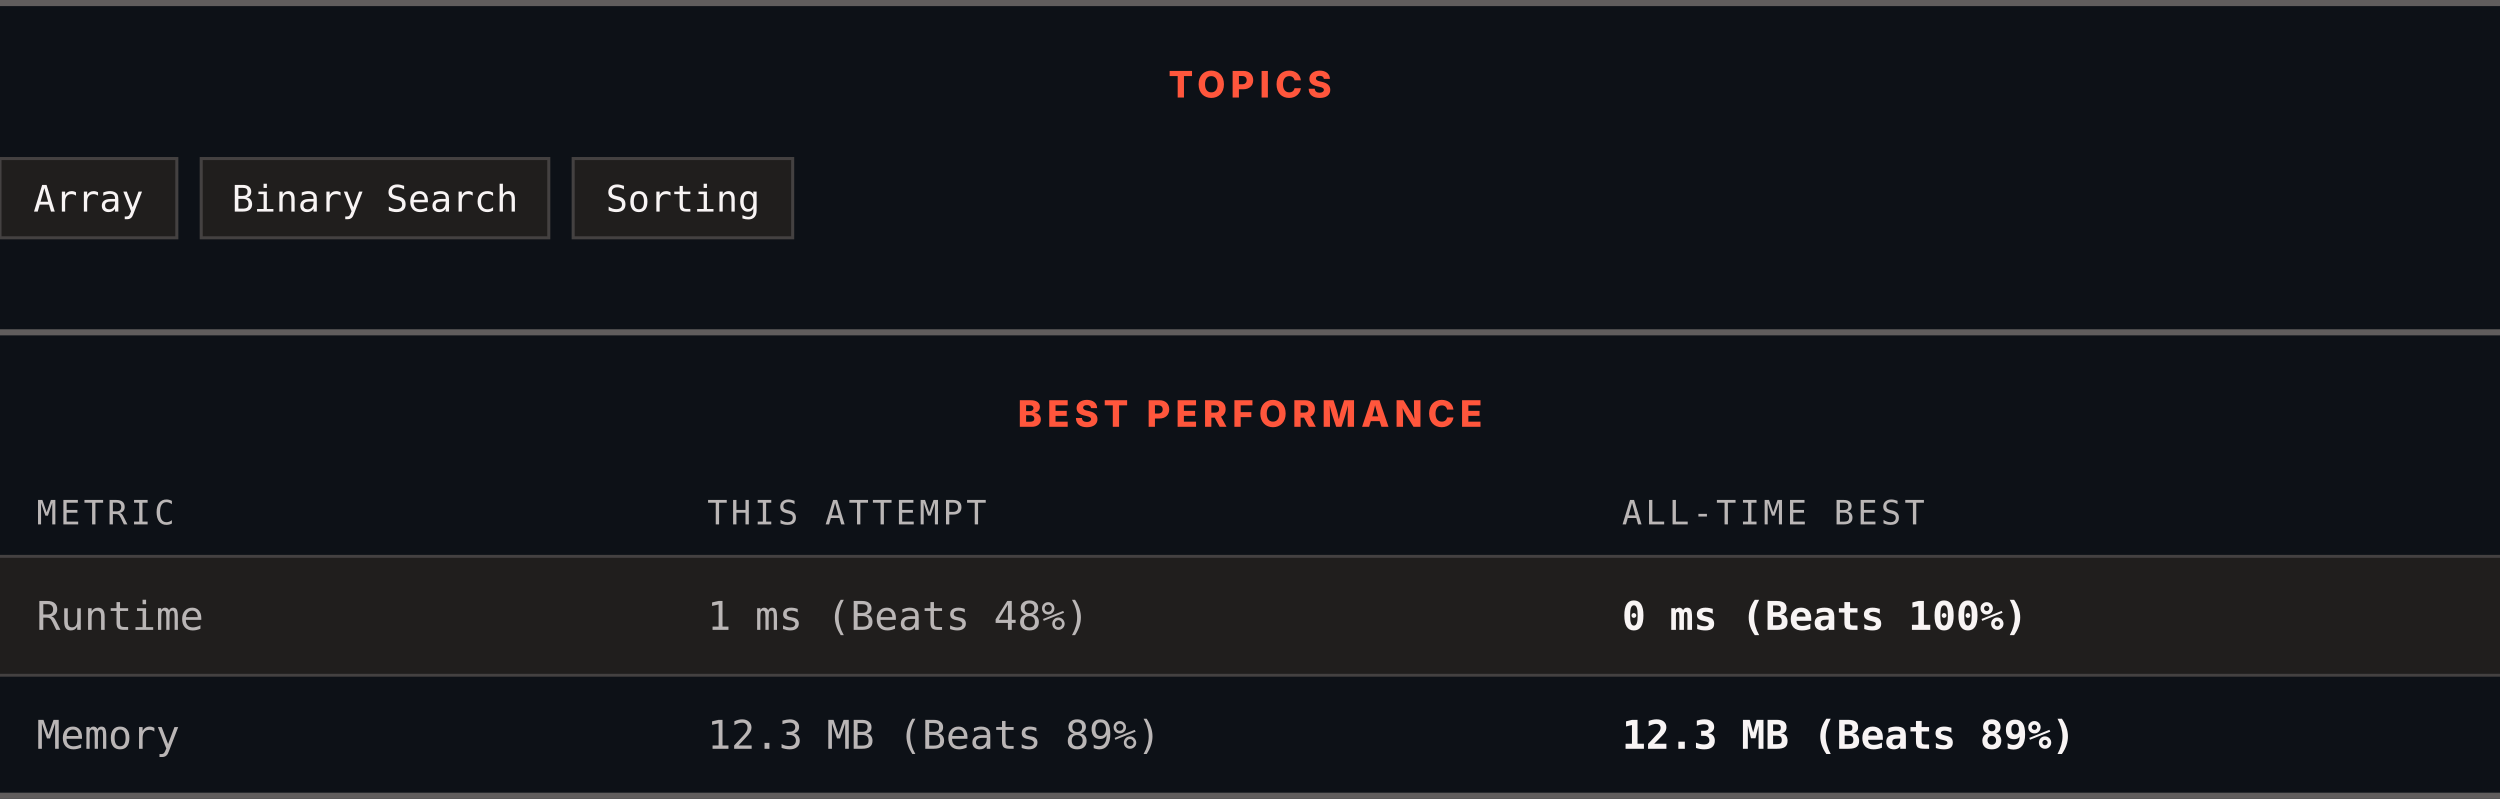
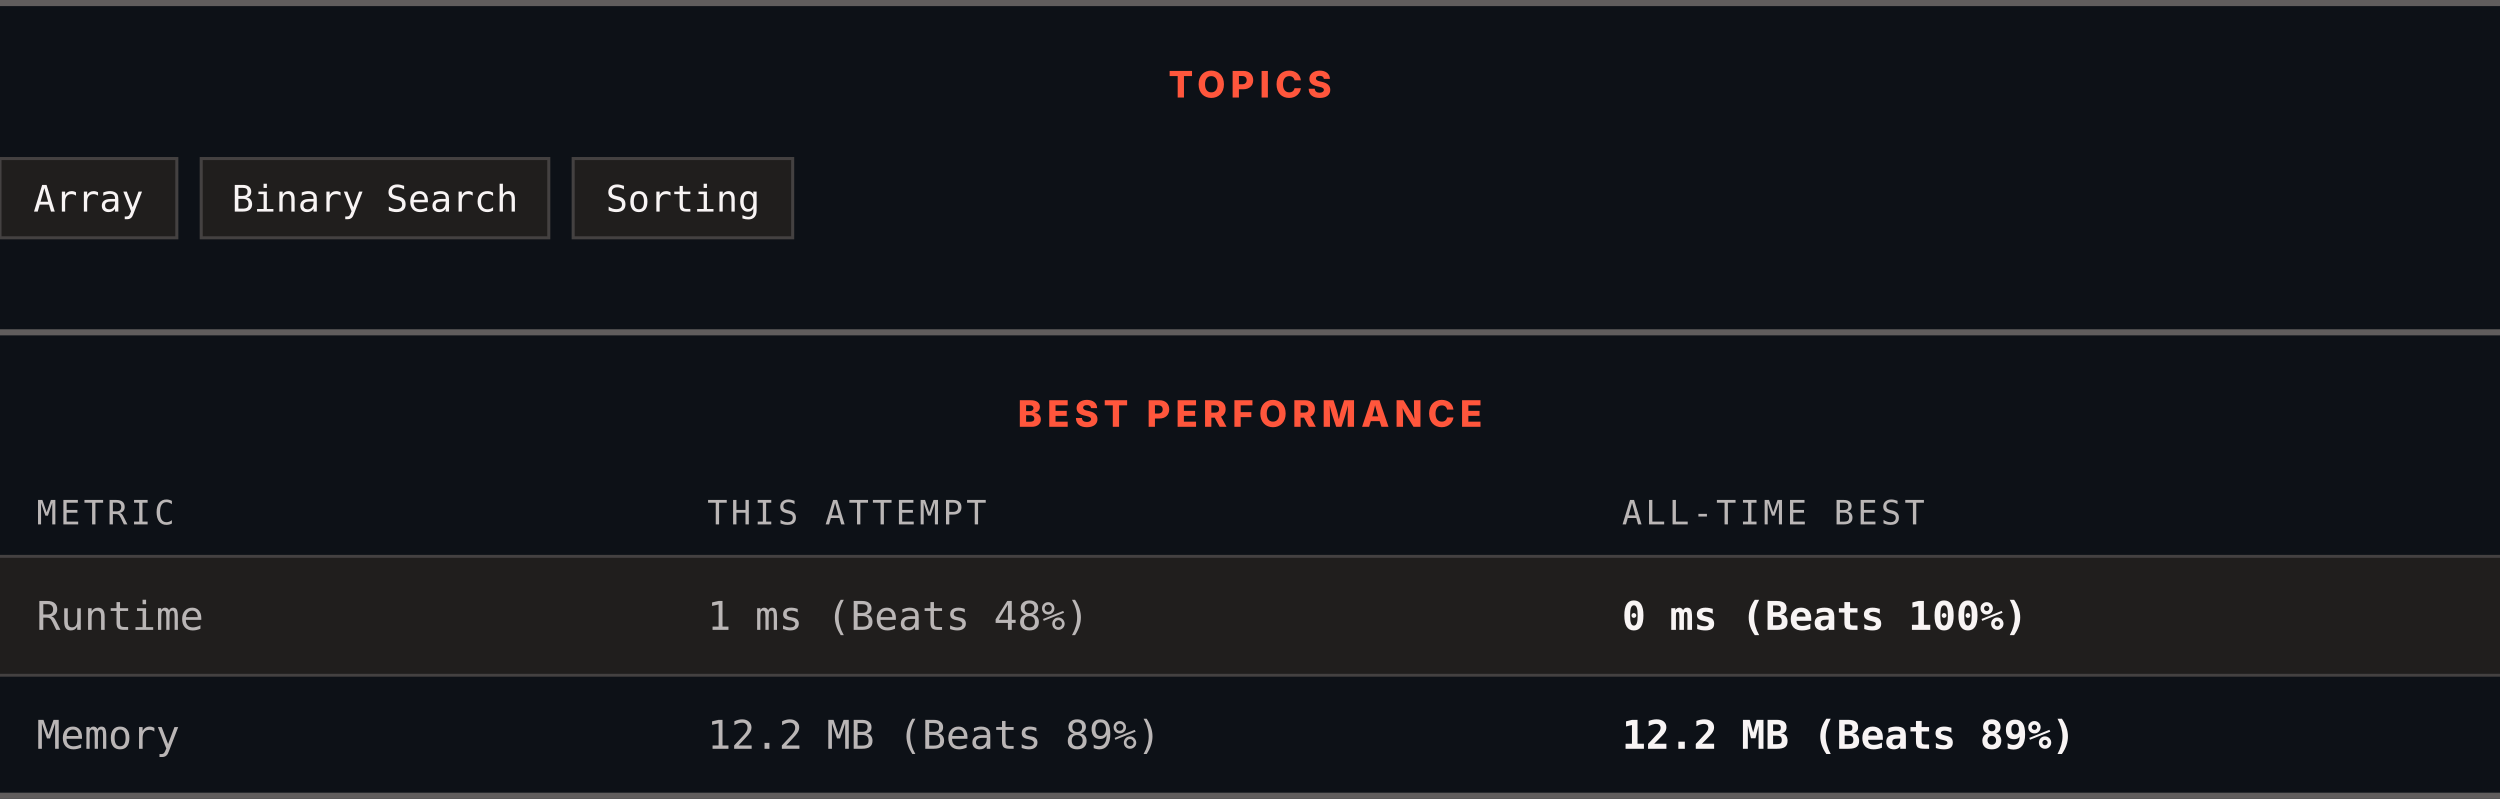
<svg xmlns="http://www.w3.org/2000/svg" width="820" height="262" viewBox="0 0 820 262" role="img" aria-label="Topics and best performance">
  <rect width="820" height="262" fill="#0d1117" />
  <rect x="0" y="0" width="820" height="2" fill="#605d5d" />
  <text x="410" y="32" text-anchor="middle" font-family="Archivo, system-ui, -apple-system, Segoe UI, sans-serif" font-size="12" font-weight="800" letter-spacing="1.68" fill="#ff563c">TOPICS</text>
  <rect x="0" y="52" width="58" height="26" fill="#201e1d" stroke="#444141" />
  <text x="29" y="69.4" text-anchor="middle" font-family="ui-monospace, SFMono-Regular, Menlo, Consolas, monospace" font-size="12" fill="#f8f4f4">Array</text>
  <rect x="66" y="52" width="114" height="26" fill="#201e1d" stroke="#444141" />
  <text x="123" y="69.4" text-anchor="middle" font-family="ui-monospace, SFMono-Regular, Menlo, Consolas, monospace" font-size="12" fill="#f8f4f4">Binary Search</text>
  <rect x="188" y="52" width="72" height="26" fill="#201e1d" stroke="#444141" />
  <text x="224" y="69.4" text-anchor="middle" font-family="ui-monospace, SFMono-Regular, Menlo, Consolas, monospace" font-size="12" fill="#f8f4f4">Sorting</text>
  <rect x="0" y="108" width="820" height="2" fill="#605d5d" />
  <text x="410" y="140" text-anchor="middle" font-family="Archivo, system-ui, -apple-system, Segoe UI, sans-serif" font-size="12" font-weight="800" letter-spacing="1.68" fill="#ff563c">BEST PERFORMANCE</text>
  <text x="12" y="172" font-family="ui-monospace, SFMono-Regular, Menlo, Consolas, monospace" font-size="11" letter-spacing="1.1" fill="#bab6b6">METRIC</text>
  <text x="232" y="172" font-family="ui-monospace, SFMono-Regular, Menlo, Consolas, monospace" font-size="11" letter-spacing="1.1" fill="#bab6b6">THIS ATTEMPT</text>
  <text x="532" y="172" font-family="ui-monospace, SFMono-Regular, Menlo, Consolas, monospace" font-size="11" letter-spacing="1.1" fill="#bab6b6">ALL-TIME BEST</text>
  <rect x="0" y="182" width="820" height="1" fill="#444141" />
  <rect x="0" y="183" width="820" height="38" fill="#201e1d" />
  <text x="12" y="206.6" font-family="ui-monospace, SFMono-Regular, Menlo, Consolas, monospace" font-size="13" fill="#bab6b6">Runtime</text>
  <text x="232" y="206.6" font-family="ui-monospace, SFMono-Regular, Menlo, Consolas, monospace" font-size="13" fill="#bab6b6">1 ms (Beats 48%)</text>
  <text x="532" y="206.6" font-family="ui-monospace, SFMono-Regular, Menlo, Consolas, monospace" font-size="13" font-weight="700" fill="#f8f4f4">0 ms (Beats 100%)</text>
  <rect x="0" y="221" width="820" height="1" fill="#444141" />
  <rect x="0" y="222" width="820" height="38" fill="#0d1117" />
  <text x="12" y="245.6" font-family="ui-monospace, SFMono-Regular, Menlo, Consolas, monospace" font-size="13" fill="#bab6b6">Memory</text>
-   <text x="232" y="245.6" font-family="ui-monospace, SFMono-Regular, Menlo, Consolas, monospace" font-size="13" fill="#bab6b6">12.3 MB (Beats 89%)</text>
-   <text x="532" y="245.6" font-family="ui-monospace, SFMono-Regular, Menlo, Consolas, monospace" font-size="13" font-weight="700" fill="#f8f4f4">12.3 MB (Beats 89%)</text>
+   <text x="232" y="245.6" font-family="ui-monospace, SFMono-Regular, Menlo, Consolas, monospace" font-size="13" fill="#bab6b6">12.2 MB (Beats 89%)</text>
+   <text x="532" y="245.6" font-family="ui-monospace, SFMono-Regular, Menlo, Consolas, monospace" font-size="13" font-weight="700" fill="#f8f4f4">12.2 MB (Beats 89%)</text>
  <rect x="0" y="260" width="820" height="2" fill="#605d5d" />
</svg>
